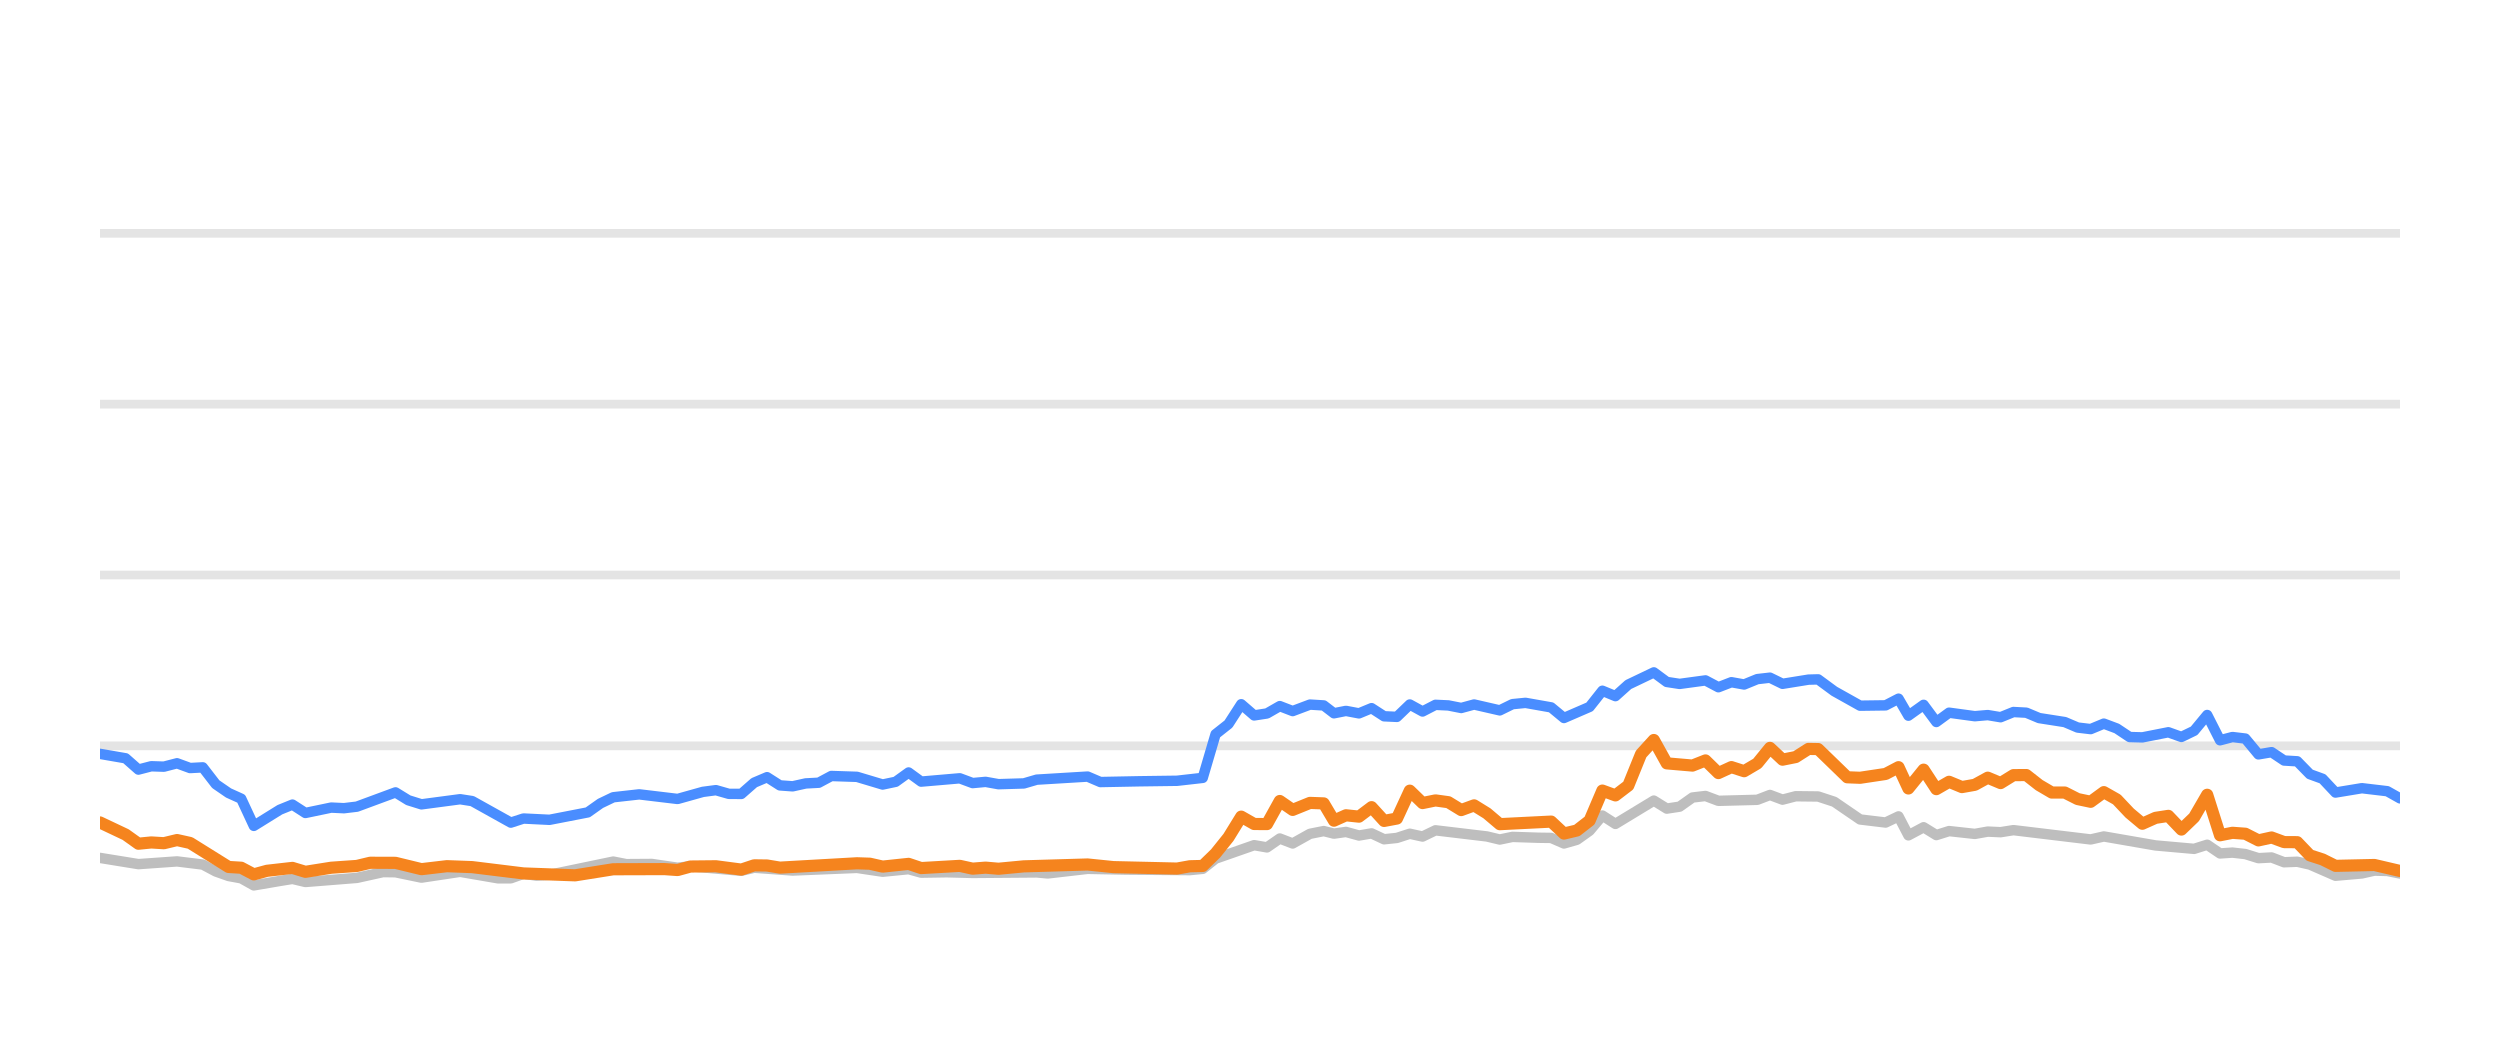
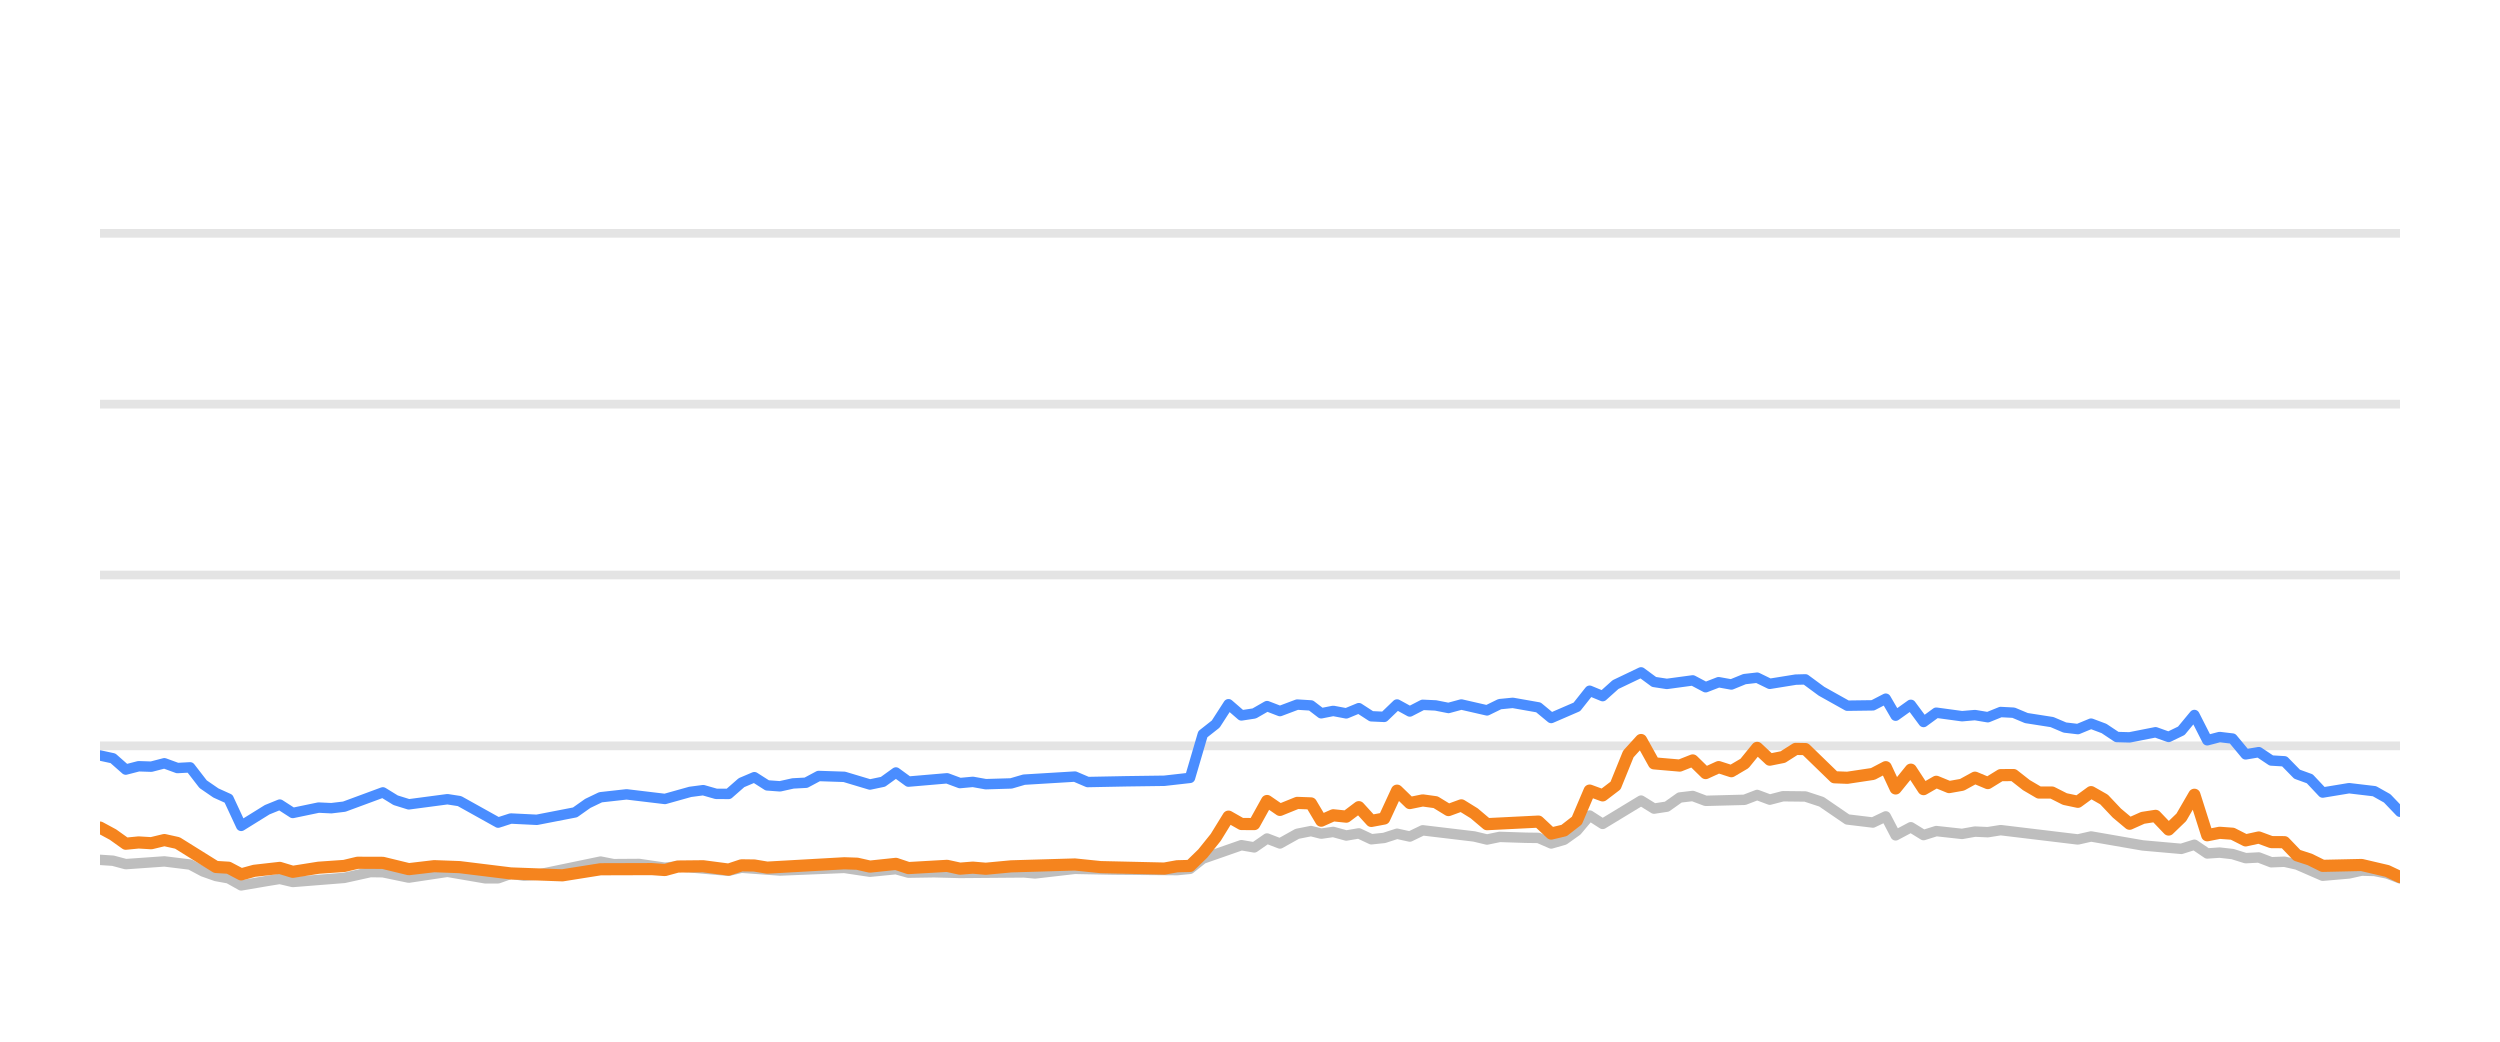
<svg xmlns="http://www.w3.org/2000/svg" width="144pt" height="60pt" viewBox="0 0 144 60" version="1.1">
  <defs>
    <style type="text/css">*{stroke-linejoin: round; stroke-linecap: butt}</style>
  </defs>
  <g id="figure_1">
    <g id="patch_1">
      <path d="M 0 60  L 144 60  L 144 0  L 0 0  L 0 60  z " style="fill: none; opacity: 0" />
    </g>
    <g id="axes_1">
      <g id="patch_2">
        <path d="M 5.76 52.8  L 138.24 52.8  L 138.24 3.6  L 5.76 3.6  L 5.76 52.8  z " style="fill: none" />
      </g>
      <g id="matplotlib.axis_1" />
      <g id="matplotlib.axis_2" />
      <g id="line2d_1">
-         <path d="M 5.76 42.96  L 138.24 42.96  " clip-path="url(#pda657a9588)" style="fill: none; stroke: #b2b2b2; stroke-opacity: 0.35; stroke-width: 0.5; stroke-linecap: square" />
+         <path d="M 5.76 42.96  L 138.24 42.96  " clip-path="url(#pd7f6347f58)" style="fill: none; stroke: #b2b2b2; stroke-opacity: 0.35; stroke-width: 0.5; stroke-linecap: square" />
      </g>
      <g id="line2d_2">
-         <path d="M 5.76 33.12  L 138.24 33.12  " clip-path="url(#pda657a9588)" style="fill: none; stroke: #b2b2b2; stroke-opacity: 0.35; stroke-width: 0.5; stroke-linecap: square" />
+         <path d="M 5.76 33.12  L 138.24 33.12  " clip-path="url(#pd7f6347f58)" style="fill: none; stroke: #b2b2b2; stroke-opacity: 0.35; stroke-width: 0.5; stroke-linecap: square" />
      </g>
      <g id="line2d_3">
-         <path d="M 5.76 23.28  L 138.24 23.28  " clip-path="url(#pda657a9588)" style="fill: none; stroke: #b2b2b2; stroke-opacity: 0.35; stroke-width: 0.5; stroke-linecap: square" />
+         <path d="M 5.76 23.28  L 138.24 23.28  " clip-path="url(#pd7f6347f58)" style="fill: none; stroke: #b2b2b2; stroke-opacity: 0.35; stroke-width: 0.5; stroke-linecap: square" />
      </g>
      <g id="line2d_4">
-         <path d="M 5.76 13.44  L 138.24 13.44  " clip-path="url(#pda657a9588)" style="fill: none; stroke: #b2b2b2; stroke-opacity: 0.35; stroke-width: 0.5; stroke-linecap: square" />
+         <path d="M 5.76 13.44  L 138.24 13.44  " clip-path="url(#pd7f6347f58)" style="fill: none; stroke: #b2b2b2; stroke-opacity: 0.35; stroke-width: 0.5; stroke-linecap: square" />
      </g>
      <g id="line2d_5">
-         <path d="M 5.76 49.415  L 7.973 49.774  L 10.197 49.617  L 11.68 49.799  L 12.428 50.197  L 13.165 50.458  L 13.893 50.591  L 14.621 50.999  L 16.119 50.743  L 16.845 50.625  L 17.592 50.802  L 20.558 50.566  L 22.066 50.232  L 22.782 50.242  L 24.276 50.552  L 26.502 50.217  L 28.679 50.591  L 29.423 50.591  L 30.153 50.33  L 30.907 50.438  L 31.652 50.389  L 35.323 49.627  L 36.073 49.774  L 37.549 49.764  L 39.03 49.981  L 39.768 49.897  L 42.701 50.158  L 43.441 49.981  L 45.658 50.143  L 49.363 49.991  L 50.841 50.212  L 52.336 50.064  L 53.058 50.266  L 54.534 50.242  L 56.024 50.281  L 59.716 50.251  L 60.351 50.31  L 62.646 50.045  L 64.873 50.089  L 68.536 50.119  L 69.277 50.045  L 70.017 49.459  L 72.239 48.682  L 72.978 48.81  L 73.716 48.298  L 74.458 48.584  L 75.453 48.028  L 76.246 47.87  L 76.836 48.018  L 77.527 47.919  L 78.278 48.126  L 79.002 48.003  L 79.724 48.342  L 80.463 48.264  L 81.204 48.023  L 81.939 48.185  L 82.683 47.826  L 85.648 48.18  L 86.386 48.357  L 87.119 48.205  L 88.611 48.254  L 89.348 48.264  L 90.085 48.584  L 90.828 48.372  L 91.562 47.85  L 92.298 46.975  L 93.048 47.457  L 95.26 46.114  L 96.007 46.576  L 96.746 46.463  L 97.488 45.937  L 98.236 45.848  L 98.98 46.128  L 101.22 46.069  L 101.949 45.789  L 102.674 46.06  L 103.433 45.863  L 104.726 45.878  L 105.655 46.183  L 107.142 47.201  L 108.613 47.378  L 109.355 47.024  L 109.924 48.116  L 110.8 47.649  L 111.533 48.101  L 112.267 47.87  L 113.75 48.033  L 114.496 47.9  L 115.234 47.934  L 115.975 47.816  L 120.422 48.352  L 121.182 48.18  L 124.159 48.697  L 126.381 48.894  L 127.134 48.657  L 127.874 49.159  L 128.589 49.11  L 129.332 49.194  L 130.086 49.43  L 130.843 49.39  L 131.564 49.666  L 132.322 49.636  L 133.048 49.799  L 134.524 50.443  L 136.044 50.31  L 136.767 50.148  L 137.506 50.168  L 138.24 50.315  L 138.24 50.315  " clip-path="url(#pda657a9588)" style="fill: none; stroke: #bebebe; stroke-width: 0.6; stroke-linecap: round" />
+         <path d="M 5.76 49.528  L 6.507 49.577  L 7.244 49.774  L 9.468 49.617  L 10.951 49.799  L 11.699 50.197  L 12.436 50.458  L 13.164 50.591  L 13.892 50.999  L 15.39 50.743  L 16.116 50.625  L 16.863 50.802  L 19.829 50.566  L 21.337 50.232  L 22.053 50.242  L 23.546 50.552  L 25.772 50.217  L 27.949 50.591  L 28.693 50.591  L 29.423 50.33  L 30.177 50.438  L 30.922 50.389  L 34.592 49.627  L 35.343 49.774  L 36.818 49.764  L 38.3 49.981  L 39.038 49.897  L 41.97 50.158  L 42.71 49.981  L 44.927 50.143  L 48.632 49.991  L 50.109 50.212  L 51.605 50.064  L 52.326 50.266  L 53.802 50.242  L 55.292 50.281  L 58.984 50.251  L 59.619 50.31  L 61.914 50.045  L 64.14 50.089  L 67.803 50.119  L 68.544 50.045  L 69.283 49.459  L 71.506 48.682  L 72.245 48.81  L 72.982 48.298  L 73.725 48.584  L 74.72 48.028  L 75.512 47.87  L 76.102 48.018  L 76.794 47.919  L 77.545 48.126  L 78.269 48.003  L 78.99 48.342  L 79.729 48.264  L 80.47 48.023  L 81.205 48.185  L 81.949 47.826  L 84.913 48.18  L 85.652 48.357  L 86.385 48.205  L 87.877 48.254  L 88.614 48.264  L 89.35 48.584  L 90.094 48.372  L 90.828 47.85  L 91.563 46.975  L 92.313 47.457  L 94.525 46.114  L 95.272 46.576  L 96.011 46.463  L 96.753 45.937  L 97.501 45.848  L 98.245 46.128  L 100.485 46.069  L 101.213 45.789  L 101.939 46.06  L 102.697 45.863  L 103.991 45.878  L 104.919 46.183  L 106.406 47.201  L 107.877 47.378  L 108.619 47.024  L 109.188 48.116  L 110.064 47.649  L 110.797 48.101  L 111.53 47.87  L 113.014 48.033  L 113.759 47.9  L 114.498 47.934  L 115.239 47.816  L 119.685 48.352  L 120.446 48.18  L 123.422 48.697  L 125.644 48.894  L 126.397 48.657  L 127.137 49.159  L 127.851 49.11  L 128.594 49.194  L 129.349 49.43  L 130.106 49.39  L 130.826 49.666  L 131.584 49.636  L 132.31 49.799  L 133.787 50.443  L 135.306 50.31  L 136.029 50.148  L 136.768 50.168  L 137.502 50.315  L 138.24 50.596  L 138.24 50.596  " clip-path="url(#pd7f6347f58)" style="fill: none; stroke: #bebebe; stroke-width: 0.6; stroke-linecap: round" />
      </g>
      <g id="line2d_6">
-         <path d="M 5.76 43.422  L 7.236 43.678  L 7.973 44.328  L 8.713 44.136  L 9.442 44.16  L 10.197 43.964  L 10.948 44.239  L 11.68 44.2  L 12.428 45.169  L 13.165 45.676  L 13.893 46.005  L 14.621 47.57  L 16.119 46.64  L 16.845 46.345  L 17.592 46.827  L 19.079 46.517  L 19.813 46.552  L 20.558 46.463  L 22.782 45.641  L 23.519 46.094  L 24.276 46.33  L 26.502 46.035  L 27.198 46.143  L 29.423 47.383  L 30.153 47.147  L 31.652 47.221  L 33.855 46.793  L 34.586 46.276  L 35.323 45.922  L 36.82 45.755  L 39.03 46.02  L 40.486 45.612  L 41.237 45.513  L 41.978 45.725  L 42.701 45.73  L 43.441 45.081  L 44.182 44.766  L 44.922 45.238  L 45.658 45.292  L 46.409 45.125  L 47.159 45.085  L 47.885 44.697  L 49.363 44.746  L 50.841 45.189  L 51.592 45.031  L 52.336 44.495  L 53.058 45.021  L 55.284 44.83  L 56.024 45.105  L 56.769 45.036  L 57.513 45.169  L 58.974 45.125  L 59.716 44.908  L 62.646 44.731  L 63.382 45.046  L 65.612 45.002  L 67.799 44.972  L 69.277 44.805  L 70.017 42.291  L 70.759 41.705  L 71.495 40.564  L 72.239 41.208  L 72.978 41.095  L 73.716 40.672  L 74.458 40.958  L 75.453 40.584  L 76.246 40.633  L 76.836 41.085  L 77.527 40.948  L 78.278 41.09  L 79.002 40.79  L 79.724 41.258  L 80.463 41.292  L 81.204 40.579  L 81.939 40.982  L 82.683 40.598  L 83.427 40.633  L 84.167 40.78  L 84.908 40.579  L 86.386 40.918  L 87.119 40.559  L 87.869 40.485  L 89.348 40.746  L 90.085 41.356  L 91.562 40.716  L 92.298 39.787  L 93.048 40.097  L 93.79 39.432  L 95.26 38.729  L 96.007 39.28  L 96.746 39.393  L 98.236 39.191  L 98.98 39.585  L 99.729 39.295  L 100.462 39.427  L 101.22 39.117  L 101.949 39.034  L 102.674 39.388  L 104.168 39.147  L 104.726 39.132  L 105.655 39.816  L 107.142 40.648  L 108.613 40.628  L 109.355 40.244  L 109.924 41.223  L 110.8 40.598  L 111.533 41.587  L 112.267 41.051  L 113.75 41.253  L 114.496 41.189  L 115.234 41.312  L 115.975 41.012  L 116.716 41.051  L 117.456 41.361  L 118.933 41.592  L 119.673 41.907  L 120.422 41.996  L 121.182 41.681  L 121.928 41.961  L 122.667 42.453  L 123.401 42.473  L 124.897 42.178  L 125.65 42.448  L 126.381 42.094  L 127.134 41.184  L 127.874 42.64  L 128.589 42.453  L 129.332 42.542  L 130.086 43.452  L 130.843 43.324  L 131.564 43.806  L 132.322 43.851  L 133.048 44.593  L 133.779 44.859  L 134.524 45.651  L 136.044 45.4  L 137.506 45.573  L 138.24 45.986  L 138.24 45.986  " clip-path="url(#pda657a9588)" style="fill: none; stroke: #4a8dff; stroke-width: 0.6; stroke-linecap: round" />
+         <path d="M 5.76 43.516  L 6.507 43.678  L 7.244 44.328  L 7.985 44.136  L 8.714 44.16  L 9.468 43.964  L 10.219 44.239  L 10.951 44.2  L 11.699 45.169  L 12.436 45.676  L 13.164 46.005  L 13.892 47.57  L 15.39 46.64  L 16.116 46.345  L 16.863 46.827  L 18.35 46.517  L 19.084 46.552  L 19.829 46.463  L 22.053 45.641  L 22.789 46.094  L 23.546 46.33  L 25.772 46.035  L 26.468 46.143  L 28.693 47.383  L 29.423 47.147  L 30.922 47.221  L 33.124 46.793  L 33.856 46.276  L 34.592 45.922  L 36.09 45.755  L 38.3 46.02  L 39.755 45.612  L 40.506 45.513  L 41.247 45.725  L 41.97 45.73  L 42.71 45.081  L 43.451 44.766  L 44.191 45.238  L 44.927 45.292  L 45.677 45.125  L 46.427 45.085  L 47.153 44.697  L 48.632 44.746  L 50.109 45.189  L 50.861 45.031  L 51.605 44.495  L 52.326 45.021  L 54.552 44.83  L 55.292 45.105  L 56.037 45.036  L 56.78 45.169  L 58.242 45.125  L 58.984 44.908  L 61.914 44.731  L 62.65 45.046  L 64.879 45.002  L 67.066 44.972  L 68.544 44.805  L 69.283 42.291  L 70.026 41.705  L 70.762 40.564  L 71.506 41.208  L 72.245 41.095  L 72.982 40.672  L 73.725 40.958  L 74.72 40.584  L 75.512 40.633  L 76.102 41.085  L 76.794 40.948  L 77.545 41.09  L 78.269 40.79  L 78.99 41.258  L 79.729 41.292  L 80.47 40.579  L 81.205 40.982  L 81.949 40.598  L 82.693 40.633  L 83.433 40.78  L 84.173 40.579  L 85.652 40.918  L 86.385 40.559  L 87.135 40.485  L 88.614 40.746  L 89.35 41.356  L 90.828 40.716  L 91.563 39.787  L 92.313 40.097  L 93.055 39.432  L 94.525 38.729  L 95.272 39.28  L 96.011 39.393  L 97.501 39.191  L 98.245 39.585  L 98.994 39.295  L 99.727 39.427  L 100.485 39.117  L 101.213 39.034  L 101.939 39.388  L 103.432 39.147  L 103.991 39.132  L 104.919 39.816  L 106.406 40.648  L 107.877 40.628  L 108.619 40.244  L 109.188 41.223  L 110.064 40.598  L 110.797 41.587  L 111.53 41.051  L 113.014 41.253  L 113.759 41.189  L 114.498 41.312  L 115.239 41.012  L 115.98 41.051  L 116.719 41.361  L 118.196 41.592  L 118.936 41.907  L 119.685 41.996  L 120.446 41.681  L 121.191 41.961  L 121.93 42.453  L 122.664 42.473  L 124.16 42.178  L 124.913 42.448  L 125.644 42.094  L 126.397 41.184  L 127.137 42.64  L 127.851 42.453  L 128.594 42.542  L 129.349 43.452  L 130.106 43.324  L 130.826 43.806  L 131.584 43.851  L 132.31 44.593  L 133.042 44.859  L 133.787 45.651  L 135.306 45.4  L 136.768 45.573  L 137.502 45.986  L 138.24 46.758  L 138.24 46.758  " clip-path="url(#pd7f6347f58)" style="fill: none; stroke: #4a8dff; stroke-width: 0.6; stroke-linecap: round" />
      </g>
      <g id="line2d_7">
-         <path d="M 5.76 47.373  L 7.236 48.072  L 7.973 48.598  L 8.713 48.525  L 9.442 48.569  L 10.197 48.387  L 10.948 48.554  L 13.165 49.937  L 13.893 49.981  L 14.621 50.365  L 15.377 50.158  L 16.845 49.991  L 17.592 50.217  L 19.079 49.981  L 20.558 49.878  L 21.322 49.695  L 22.782 49.7  L 24.276 50.064  L 25.741 49.892  L 27.198 49.946  L 30.153 50.31  L 33.128 50.419  L 35.323 50.069  L 38.268 50.06  L 39.03 50.114  L 39.768 49.912  L 41.237 49.897  L 42.701 50.089  L 43.441 49.843  L 44.182 49.853  L 44.922 49.976  L 49.363 49.725  L 50.103 49.75  L 50.841 49.917  L 52.336 49.759  L 53.058 50.001  L 55.284 49.873  L 56.024 50.035  L 56.769 49.976  L 57.513 50.04  L 58.974 49.902  L 62.646 49.794  L 64.132 49.946  L 67.799 50.03  L 68.536 49.897  L 69.277 49.878  L 70.017 49.159  L 70.759 48.234  L 71.495 47.039  L 72.239 47.462  L 72.978 47.467  L 73.716 46.138  L 74.458 46.65  L 75.453 46.247  L 76.246 46.276  L 76.836 47.27  L 77.527 46.96  L 78.278 47.039  L 79.002 46.493  L 79.724 47.285  L 80.463 47.147  L 81.204 45.543  L 81.939 46.256  L 82.683 46.104  L 83.427 46.207  L 84.167 46.66  L 84.908 46.389  L 85.648 46.847  L 86.386 47.472  L 89.348 47.324  L 90.085 48.013  L 90.828 47.836  L 91.562 47.265  L 92.298 45.538  L 93.048 45.814  L 93.79 45.248  L 94.526 43.432  L 95.26 42.625  L 96.007 43.969  L 97.488 44.097  L 98.236 43.801  L 98.98 44.529  L 99.729 44.185  L 100.462 44.421  L 101.22 43.974  L 101.949 43.078  L 102.674 43.757  L 103.433 43.605  L 104.168 43.137  L 104.726 43.147  L 106.401 44.771  L 107.142 44.8  L 108.613 44.579  L 109.355 44.19  L 109.924 45.415  L 110.8 44.333  L 111.533 45.454  L 112.267 45.031  L 113.006 45.336  L 113.75 45.204  L 114.496 44.795  L 115.234 45.105  L 115.975 44.648  L 116.716 44.643  L 117.456 45.223  L 118.185 45.651  L 118.933 45.651  L 119.673 46.025  L 120.422 46.183  L 121.182 45.627  L 121.928 46.05  L 122.667 46.832  L 123.401 47.447  L 124.159 47.108  L 124.897 46.994  L 125.65 47.782  L 126.381 47.078  L 127.134 45.779  L 127.874 48.111  L 128.589 47.969  L 129.332 48.023  L 130.086 48.406  L 130.843 48.239  L 131.564 48.505  L 132.322 48.51  L 133.048 49.267  L 133.779 49.504  L 134.524 49.873  L 136.767 49.823  L 138.24 50.168  L 138.24 50.168  " clip-path="url(#pda657a9588)" style="fill: none; stroke: #f5841e; stroke-width: 0.7; stroke-linecap: round" />
+         <path d="M 5.76 47.668  L 6.507 48.072  L 7.244 48.598  L 7.985 48.525  L 8.714 48.569  L 9.468 48.387  L 10.219 48.554  L 12.436 49.937  L 13.164 49.981  L 13.892 50.365  L 14.647 50.158  L 16.116 49.991  L 16.863 50.217  L 18.35 49.981  L 19.829 49.878  L 20.593 49.695  L 22.053 49.7  L 23.546 50.064  L 25.011 49.892  L 26.468 49.946  L 29.423 50.31  L 32.398 50.419  L 34.592 50.069  L 37.538 50.06  L 38.3 50.114  L 39.038 49.912  L 40.506 49.897  L 41.97 50.089  L 42.71 49.843  L 43.451 49.853  L 44.191 49.976  L 48.632 49.725  L 49.371 49.75  L 50.109 49.917  L 51.605 49.759  L 52.326 50.001  L 54.552 49.873  L 55.292 50.035  L 56.037 49.976  L 56.78 50.04  L 58.242 49.902  L 61.914 49.794  L 63.399 49.946  L 67.066 50.03  L 67.803 49.897  L 68.544 49.878  L 69.283 49.159  L 70.026 48.234  L 70.762 47.039  L 71.506 47.462  L 72.245 47.467  L 72.982 46.138  L 73.725 46.65  L 74.72 46.247  L 75.512 46.276  L 76.102 47.27  L 76.794 46.96  L 77.545 47.039  L 78.269 46.493  L 78.99 47.285  L 79.729 47.147  L 80.47 45.543  L 81.205 46.256  L 81.949 46.104  L 82.693 46.207  L 83.433 46.66  L 84.173 46.389  L 84.913 46.847  L 85.652 47.472  L 88.614 47.324  L 89.35 48.013  L 90.094 47.836  L 90.828 47.265  L 91.563 45.538  L 92.313 45.814  L 93.055 45.248  L 93.792 43.432  L 94.525 42.625  L 95.272 43.969  L 96.753 44.097  L 97.501 43.801  L 98.245 44.529  L 98.994 44.185  L 99.727 44.421  L 100.485 43.974  L 101.213 43.078  L 101.939 43.757  L 102.697 43.605  L 103.432 43.137  L 103.991 43.147  L 105.665 44.771  L 106.406 44.8  L 107.877 44.579  L 108.619 44.19  L 109.188 45.415  L 110.064 44.333  L 110.797 45.454  L 111.53 45.031  L 112.27 45.336  L 113.014 45.204  L 113.759 44.795  L 114.498 45.105  L 115.239 44.648  L 115.98 44.643  L 116.719 45.223  L 117.448 45.651  L 118.196 45.651  L 118.936 46.025  L 119.685 46.183  L 120.446 45.627  L 121.191 46.05  L 121.93 46.832  L 122.664 47.447  L 123.422 47.108  L 124.16 46.994  L 124.913 47.782  L 125.644 47.078  L 126.397 45.779  L 127.137 48.111  L 127.851 47.969  L 128.594 48.023  L 129.349 48.406  L 130.106 48.239  L 130.826 48.505  L 131.584 48.51  L 132.31 49.267  L 133.042 49.504  L 133.787 49.873  L 136.029 49.823  L 137.502 50.168  L 138.24 50.517  L 138.24 50.517  " clip-path="url(#pd7f6347f58)" style="fill: none; stroke: #f5841e; stroke-width: 0.7; stroke-linecap: round" />
      </g>
    </g>
  </g>
  <defs>
-     <clipPath id="pda657a9588">
+     <clipPath id="pd7f6347f58">
      <rect x="5.76" y="3.6" width="132.48" height="49.2" />
    </clipPath>
  </defs>
</svg>
